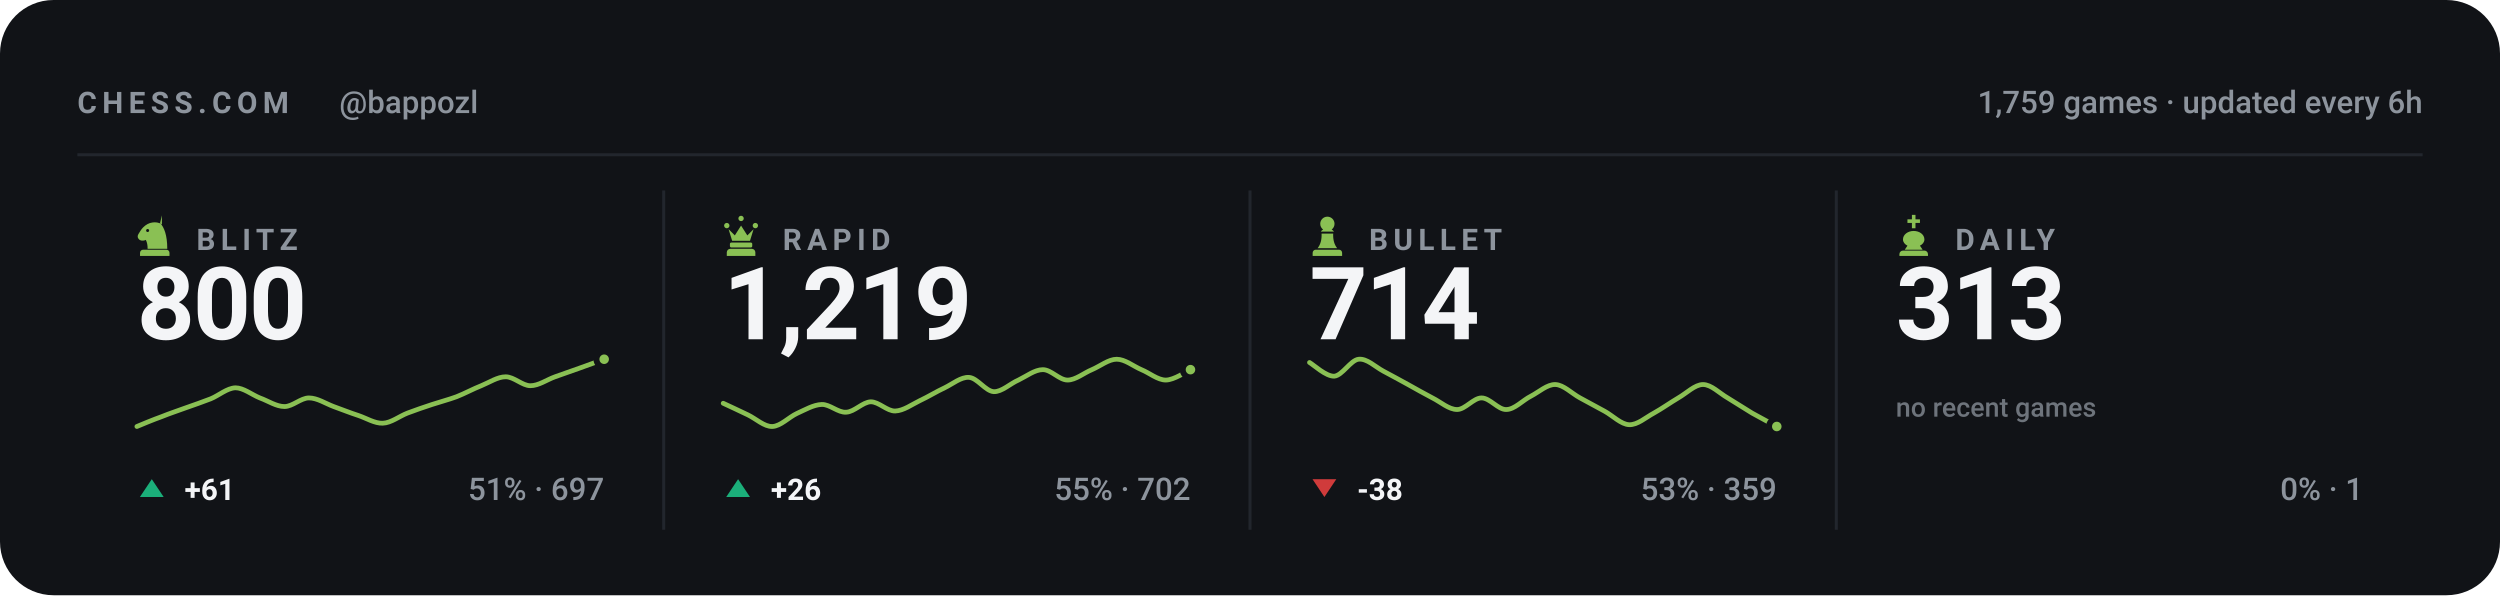
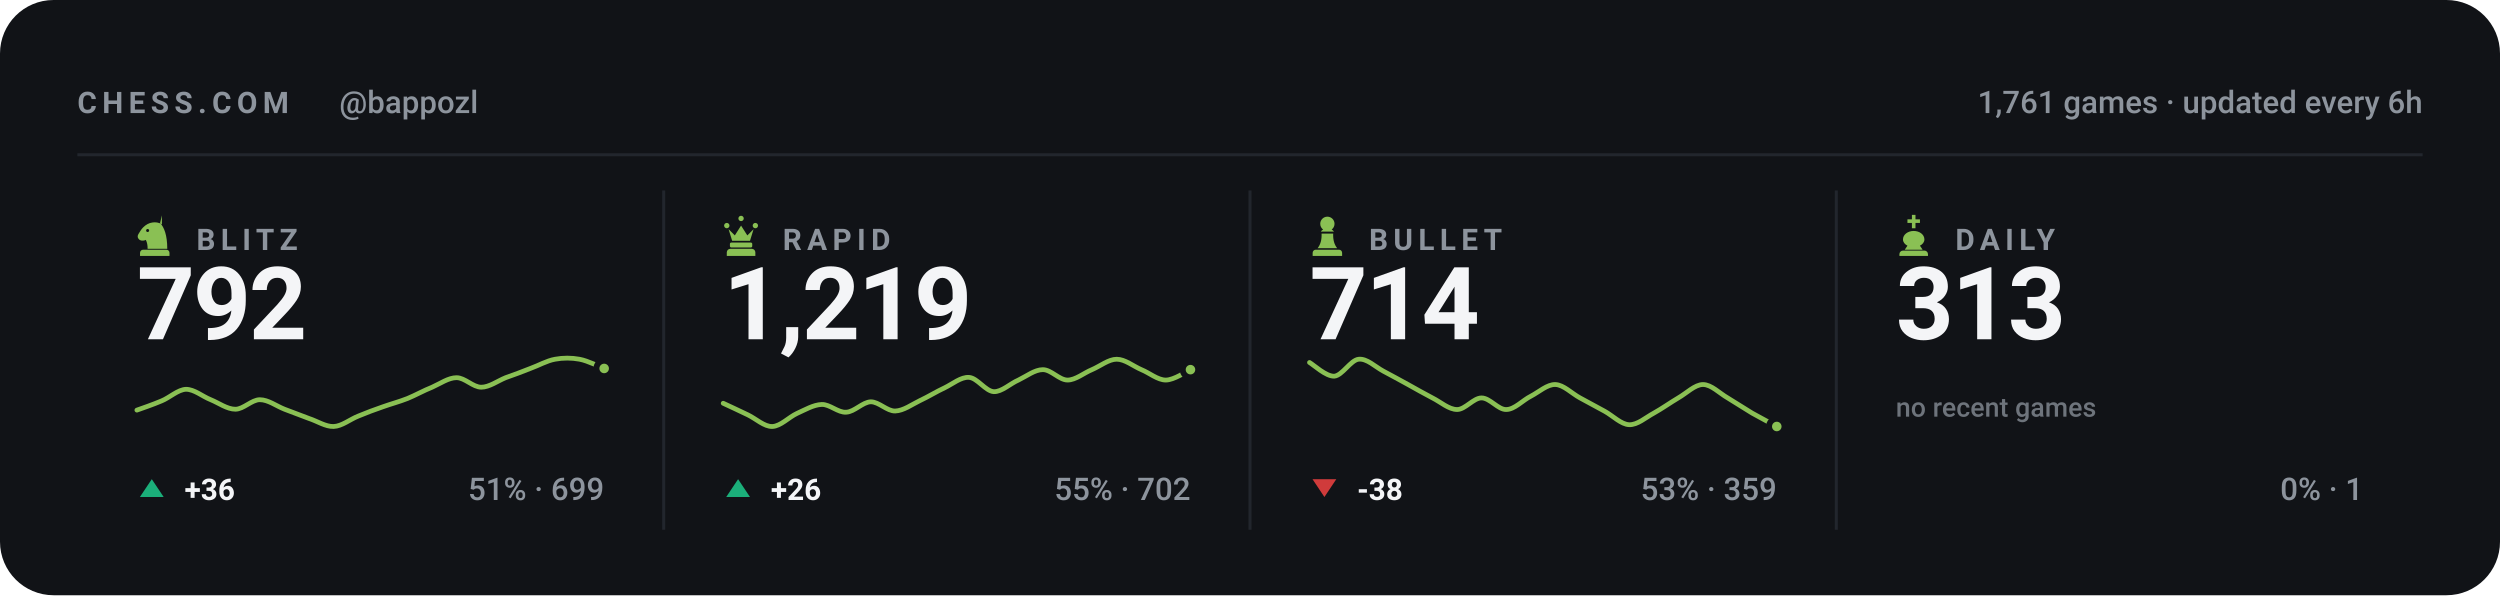
<svg xmlns="http://www.w3.org/2000/svg" viewBox="0 0 840 200" width="840" height="200" role="img" aria-label="Chess.com stats for bappozl across blitz, rapid, bullet and daily">
  <style>svg{font-family:-apple-system,BlinkMacSystemFont,'Segoe UI',Roboto,'Helvetica Neue',Arial,sans-serif}text{fill:#f4f5f7;white-space:pre}.bg{fill:#111317}.acc{fill:#8ac054}.win{fill:#1baf7a}.draw{fill:#8b8f96}.loss{fill:#d03b3b}.lbl{font-size:10px;font-weight:600;letter-spacing:.18em;fill:#8d949d}.cap{font-size:10.5px;font-weight:500;fill:#8d949d}.num{font-family:-apple-system,BlinkMacSystemFont,'Segoe UI',Roboto,'Helvetica Neue',Arial,sans-serif;font-weight:700;letter-spacing:-.02em}.tick{font-size:9px;font-weight:500;fill:#8d949d;opacity:.75}.dl{font-size:10px;font-weight:600}.rule{stroke:#22262d;stroke-width:1;fill:none}.grid{stroke:#22262d;stroke-width:1;fill:none;opacity:.7}.ln{fill:none;stroke:#8ac054;stroke-width:2;stroke-linecap:round;stroke-linejoin:round}.ring{stroke:#111317;stroke-width:2}.hollow{fill:none;stroke-width:1.5}.sq{fill:#f4f5f7;opacity:.035}</style>
  <rect class="bg" width="840" height="200" rx="18" />
  <text class="lbl" x="26" y="38">CHESS.COM</text>
  <text class="cap" x="114" y="38">@bappozl</text>
-   <text class="cap" x="814" y="38" text-anchor="end">1,759 games · updated every 6h</text>
+   <text class="cap" x="814" y="38" text-anchor="end">1,761 games · updated every 6h</text>
  <line class="rule" x1="26" y1="52" x2="814" y2="52" />
  <g class="acc" transform="translate(44.5,71.6) scale(0.15)">
    <path fill-rule="evenodd" d="M66 5l-4 17c9 10 16 27 16 58H34c0-8-1-14-4-20-6 3-13 2-16-2-3-3-3-8 0-12 3-5 6-10 10-14 6-6 13-10 21-11 7-1 14 0 21 4zM37.4 39a3.4 3.4 0 1 0-6.8 0 3.4 3.4 0 1 0 6.8 0zM24 82h52c3.9 0 7 3.1 7 7v7H17v-7c0-3.9 3.1-7 7-7z" />
  </g>
  <text class="lbl" x="66" y="84">BLITZ</text>
-   <text class="num" x="46" y="114" style="font-size:34px">800</text>
-   <path class="ln" style="stroke-width:1.6" d="M46.0 143.3C47.4 142.7 51.5 141.0 54.3 140.0C57.0 138.9 59.8 138.0 62.5 137.0C65.3 136.0 68.0 135.1 70.8 134.0C73.5 132.9 76.3 130.4 79.1 130.3C81.8 130.3 84.6 132.6 87.3 133.7C90.1 134.7 92.8 136.6 95.6 136.6C98.3 136.6 101.1 133.7 103.8 133.7C106.6 133.7 109.4 135.6 112.1 136.6C114.9 137.6 117.6 138.7 120.4 139.6C123.1 140.5 125.9 142.3 128.6 142.2C131.4 142.1 134.1 139.9 136.9 138.8C139.6 137.8 142.4 136.8 145.2 135.9C147.9 135.0 150.7 134.3 153.4 133.3C156.2 132.2 158.9 130.7 161.7 129.6C164.4 128.5 167.2 126.6 169.9 126.6C172.7 126.6 175.5 129.6 178.2 129.6C181.0 129.6 183.7 127.6 186.5 126.6C189.2 125.6 192.0 124.7 194.7 123.7C197.5 122.7 201.6 121.2 203.0 120.7" />
-   <circle class="acc ring" cx="203.0" cy="120.7" r="2.6" />
+   <text class="num" x="46" y="114" style="font-size:34px">792</text>
+   <path class="ln" style="stroke-width:1.6" d="M46.0 137.8C47.4 137.3 51.5 135.9 54.3 134.7C57.0 133.6 59.8 130.9 62.5 130.8C65.3 130.8 68.0 133.2 70.8 134.3C73.5 135.4 76.3 137.5 79.1 137.5C81.8 137.5 84.6 134.3 87.3 134.3C90.1 134.3 92.8 136.4 95.6 137.5C98.3 138.5 101.1 139.6 103.8 140.6C106.6 141.5 109.4 143.4 112.1 143.3C114.9 143.2 117.6 140.9 120.4 139.8C123.1 138.7 125.9 137.6 128.6 136.7C131.4 135.7 134.1 135.0 136.9 133.9C139.6 132.8 142.4 131.2 145.2 130.1C147.9 128.9 150.7 126.9 153.4 126.9C156.2 126.9 158.9 130.1 161.7 130.1C164.4 130.1 167.2 128.0 169.9 126.9C172.7 125.9 175.5 124.9 178.2 123.8C181.0 122.8 183.7 121.2 186.5 120.7C189.2 120.2 192.0 120.2 194.7 120.7C197.5 121.2 201.6 123.3 203.0 123.8" />
+   <circle class="acc ring" cx="203.0" cy="123.8" r="2.6" />
  <path fill="#1baf7a" d="M51 161L55 167H47Z" />
-   <text class="dl" x="62" y="168" fill="#1baf7a">+61</text>
-   <text class="cap" x="203" y="168" text-anchor="end">51% · 697</text>
+   <text class="dl" x="62" y="168" fill="#1baf7a">+36</text>
+   <text class="cap" x="203" y="168" text-anchor="end">51% · 699</text>
  <line class="rule" x1="223.0" y1="64" x2="223.0" y2="178" />
  <g class="acc" transform="translate(241.5,71.6) scale(0.15)">
    <path d="M18 22a6 6 0 1 1 0 12 6 6 0 0 1 0-12zm64 0a6 6 0 1 1 0 12 6 6 0 0 1 0-12zM50 6a6 6 0 1 1 0 12 6 6 0 0 1 0-12zM22 36l8 26h40l8-26-14 14-14-22-14 22zM28 66h44c1.6 0 3 1.3 3 3v5c0 1.6-1.4 3-3 3H28c-1.6 0-3-1.4-3-3v-5c0-1.7 1.4-3 3-3zM26 80h48c4.4 0 8 3.6 8 8v8H18v-8c0-4.4 3.6-8 8-8z" />
  </g>
  <text class="lbl" x="263" y="84">RAPID</text>
  <text class="num" x="243" y="114" style="font-size:34px">1,219</text>
  <path class="ln" style="stroke-width:1.6" d="M243.0 135.5C244.4 136.1 248.5 138.1 251.3 139.4C254.0 140.7 256.8 143.4 259.5 143.3C262.3 143.2 265.0 140.2 267.8 138.9C270.5 137.7 273.3 136.0 276.1 135.9C278.8 135.8 281.6 138.7 284.3 138.5C287.1 138.4 289.8 135.1 292.6 135.0C295.3 135.0 298.1 138.2 300.8 138.1C303.6 138.0 306.4 135.9 309.1 134.6C311.9 133.3 314.6 131.6 317.4 130.3C320.1 129.0 322.9 126.6 325.6 126.8C328.4 127.0 331.1 131.4 333.9 131.6C336.6 131.7 339.4 128.9 342.2 127.7C344.9 126.4 347.7 124.2 350.4 124.2C353.2 124.2 355.9 127.7 358.7 127.7C361.4 127.7 364.2 125.3 366.9 124.2C369.7 123.0 372.5 120.7 375.2 120.7C378.0 120.7 380.7 123.0 383.5 124.2C386.2 125.3 389.0 127.7 391.7 127.7C394.5 127.7 398.6 124.8 400.0 124.2" />
  <circle class="acc ring" cx="400.0" cy="124.2" r="2.6" />
  <path fill="#1baf7a" d="M248 161L252 167H244Z" />
  <text class="dl" x="259" y="168" fill="#1baf7a">+26</text>
  <text class="cap" x="400" y="168" text-anchor="end">55% · 702</text>
  <line class="rule" x1="420.0" y1="64" x2="420.0" y2="178" />
  <g class="acc" transform="translate(438.5,71.6) scale(0.15)">
    <path d="M50 8c-8.8 0-16 7.2-16 16 0 5.2 2.5 9.9 6.4 12.8-2.1 1.2-3.9 2.8-5.3 4.7h29.8c-1.4-1.9-3.2-3.5-5.3-4.7C63.5 33.9 66 29.2 66 24c0-8.8-7.2-16-16-16zM37 46c.6 13.6-2.4 24.5-9 32.7h44c-6.6-8.2-9.6-19.1-9-32.7H37zM24 82h52c3.9 0 7 3.1 7 7v7H17v-7c0-3.9 3.1-7 7-7z" />
  </g>
  <text class="lbl" x="460" y="84">BULLET</text>
  <text class="num" x="440" y="114" style="font-size:34px">714</text>
  <path class="ln" style="stroke-width:1.6" d="M440.0 121.8C441.4 122.6 445.5 126.5 448.3 126.4C451.0 126.2 453.8 121.0 456.5 120.7C459.3 120.4 462.0 123.2 464.8 124.7C467.5 126.1 470.3 127.7 473.1 129.2C475.8 130.7 478.6 132.3 481.3 133.7C484.1 135.1 486.8 137.6 489.6 137.6C492.3 137.6 495.1 133.7 497.8 133.7C500.6 133.7 503.4 137.7 506.1 137.6C508.9 137.6 511.6 134.5 514.4 133.1C517.1 131.7 519.9 129.1 522.6 129.2C525.4 129.3 528.1 132.2 530.9 133.7C533.6 135.2 536.4 136.7 539.2 138.2C541.9 139.7 544.7 142.6 547.4 142.7C550.2 142.8 552.9 140.3 555.7 138.8C558.4 137.3 561.2 135.3 563.9 133.7C566.7 132.1 569.5 129.2 572.2 129.2C575.0 129.2 577.7 132.1 580.5 133.7C583.2 135.3 586.0 137.2 588.7 138.8C591.5 140.4 595.6 142.5 597.0 143.3" />
  <circle class="acc ring" cx="597.0" cy="143.3" r="2.6" />
  <path fill="#d03b3b" d="M445 167L449 161H441Z" />
  <text class="dl" x="456" y="168" fill="#d03b3b">-38</text>
  <text class="cap" x="597" y="168" text-anchor="end">53% · 359</text>
  <line class="rule" x1="617.0" y1="64" x2="617.0" y2="178" />
  <g class="acc" transform="translate(635.5,71.6) scale(0.15)">
    <path d="M46 4h8v10h10v8H54v12h-8V22H36v-8h10V4zM50 40c-13 0-24 8-24 19 0 6 4 11 10 14l-6 9h40l-6-9c6-3 10-8 10-14 0-11-11-19-24-19zM26 84h48c4.4 0 8 3.6 8 8v4H18v-4c0-4.4 3.6-8 8-8z" />
  </g>
  <text class="lbl" x="657" y="84">DAILY</text>
  <text class="num" x="637" y="114" style="font-size:34px">313</text>
  <text class="tick" x="637" y="140">no recent games</text>
  <text class="cap" x="794" y="168" text-anchor="end">0% · 1</text>
</svg>
